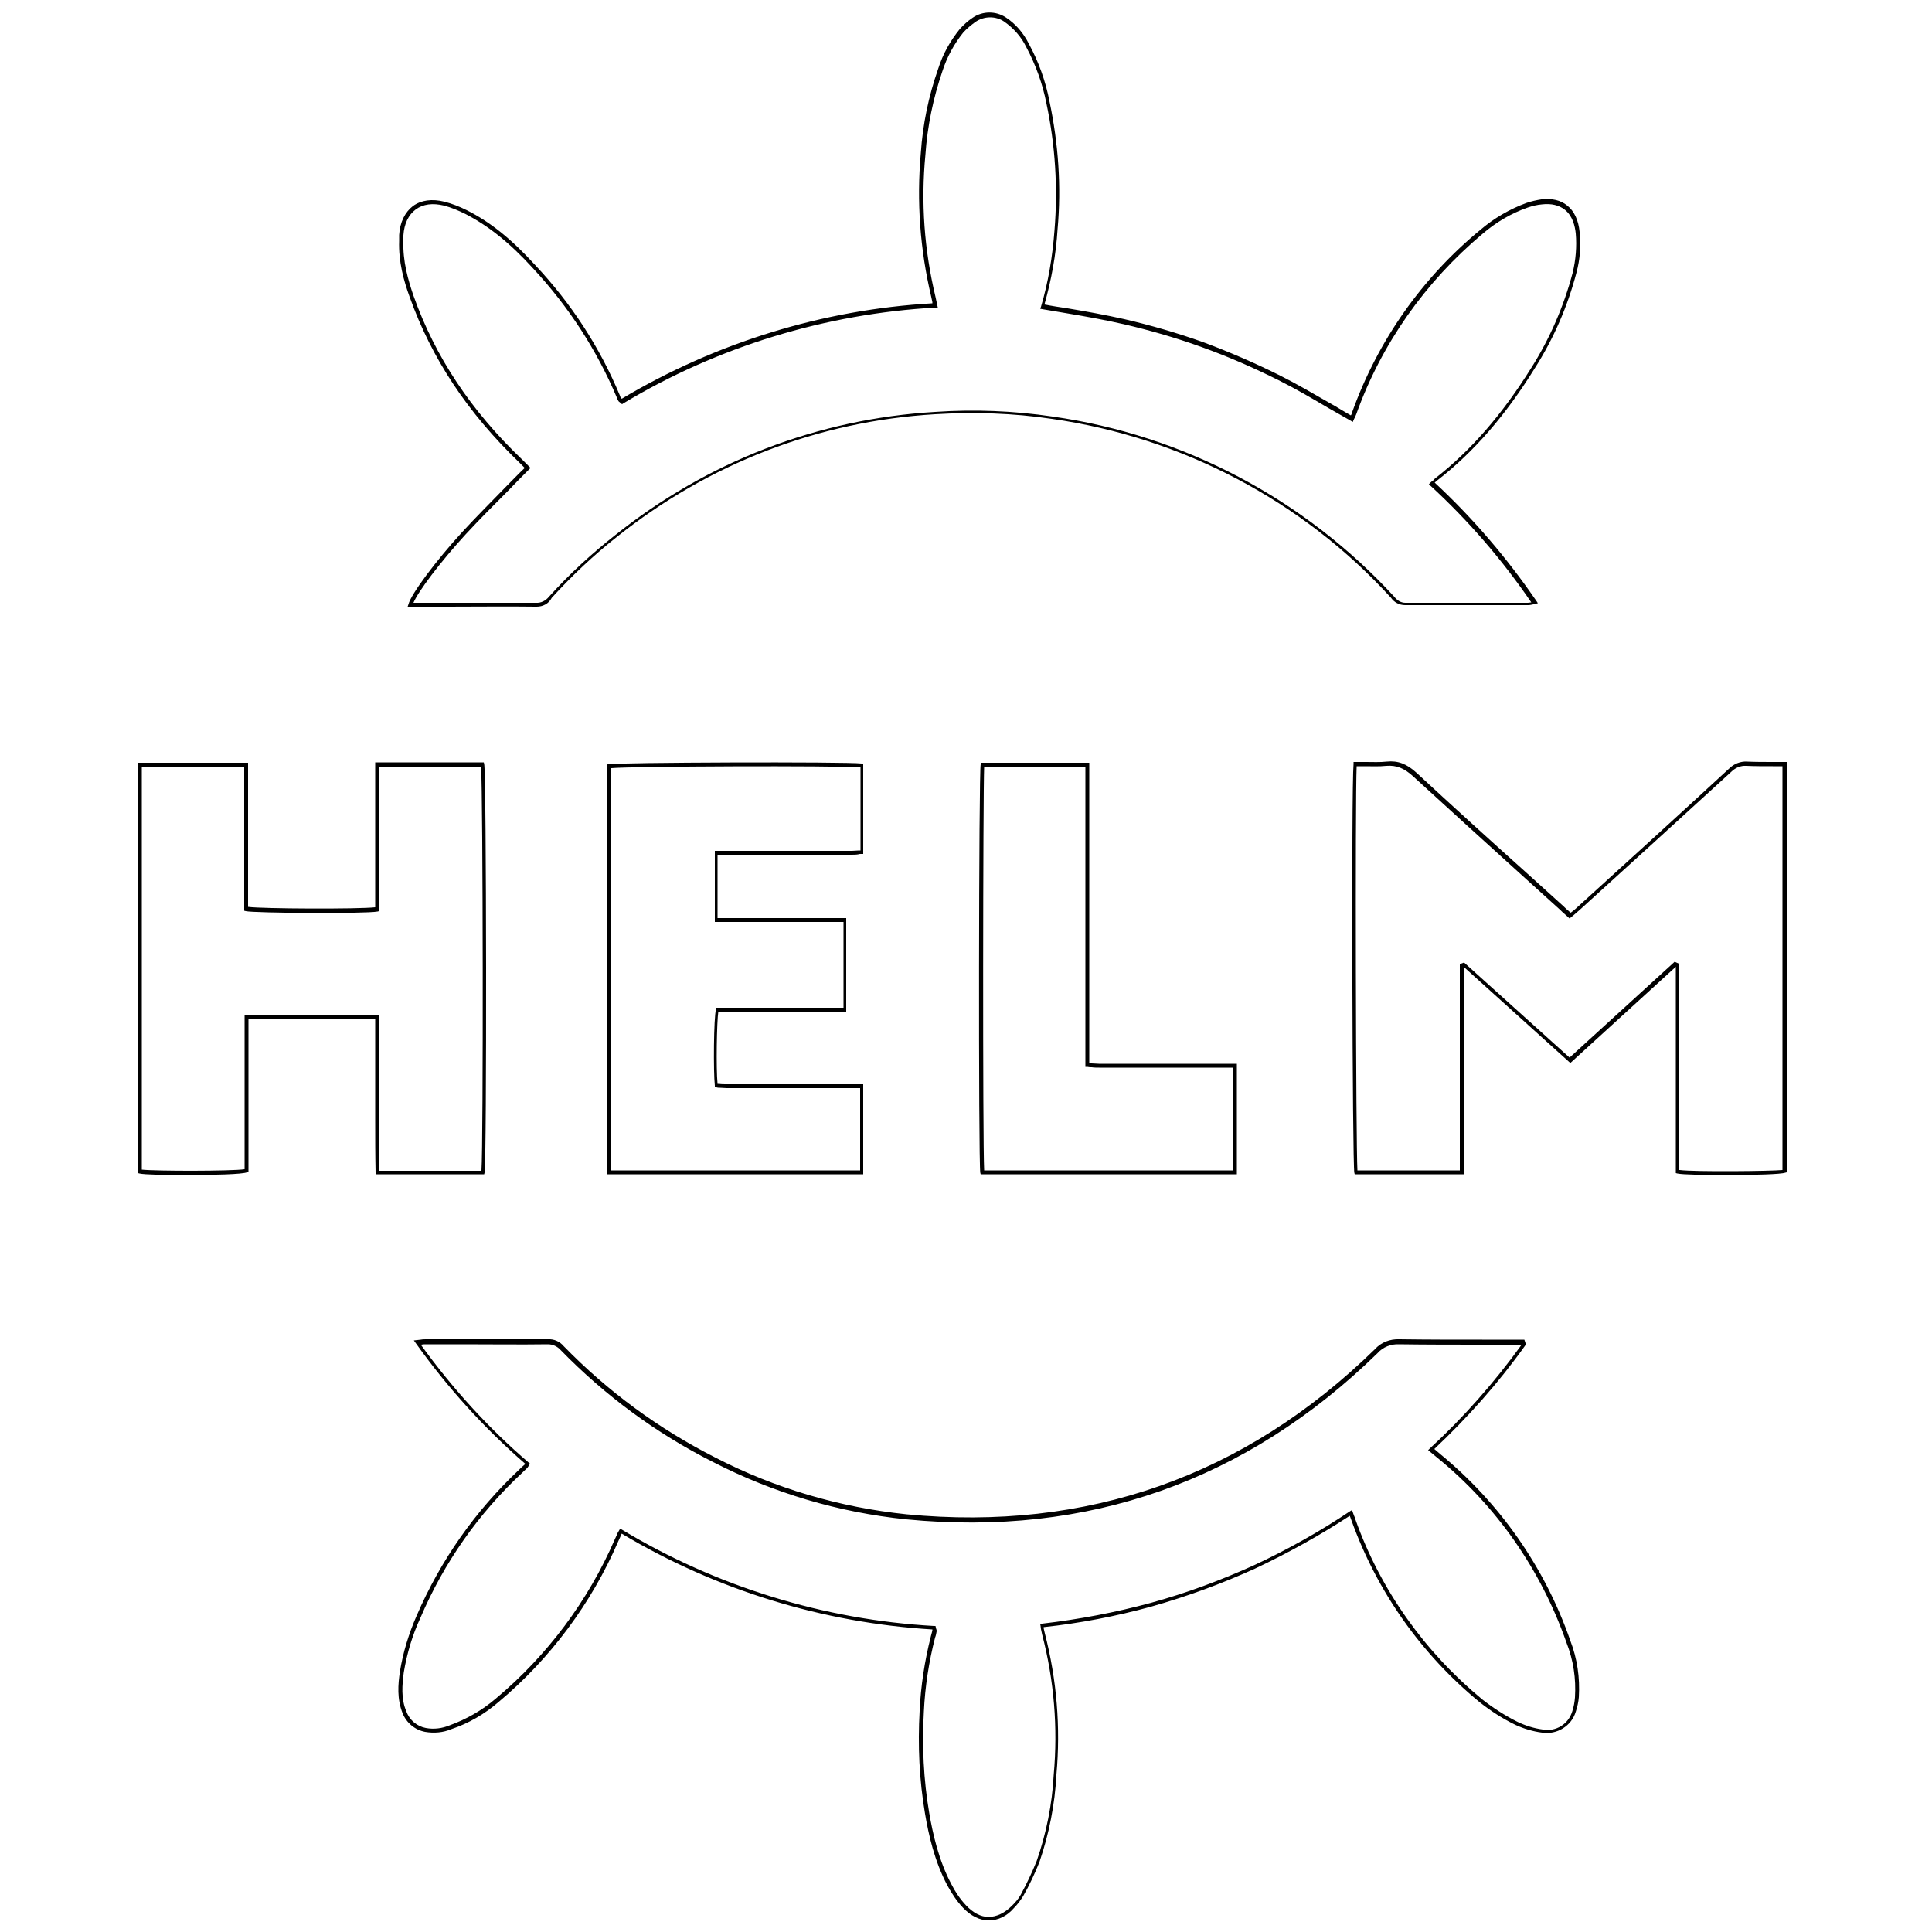
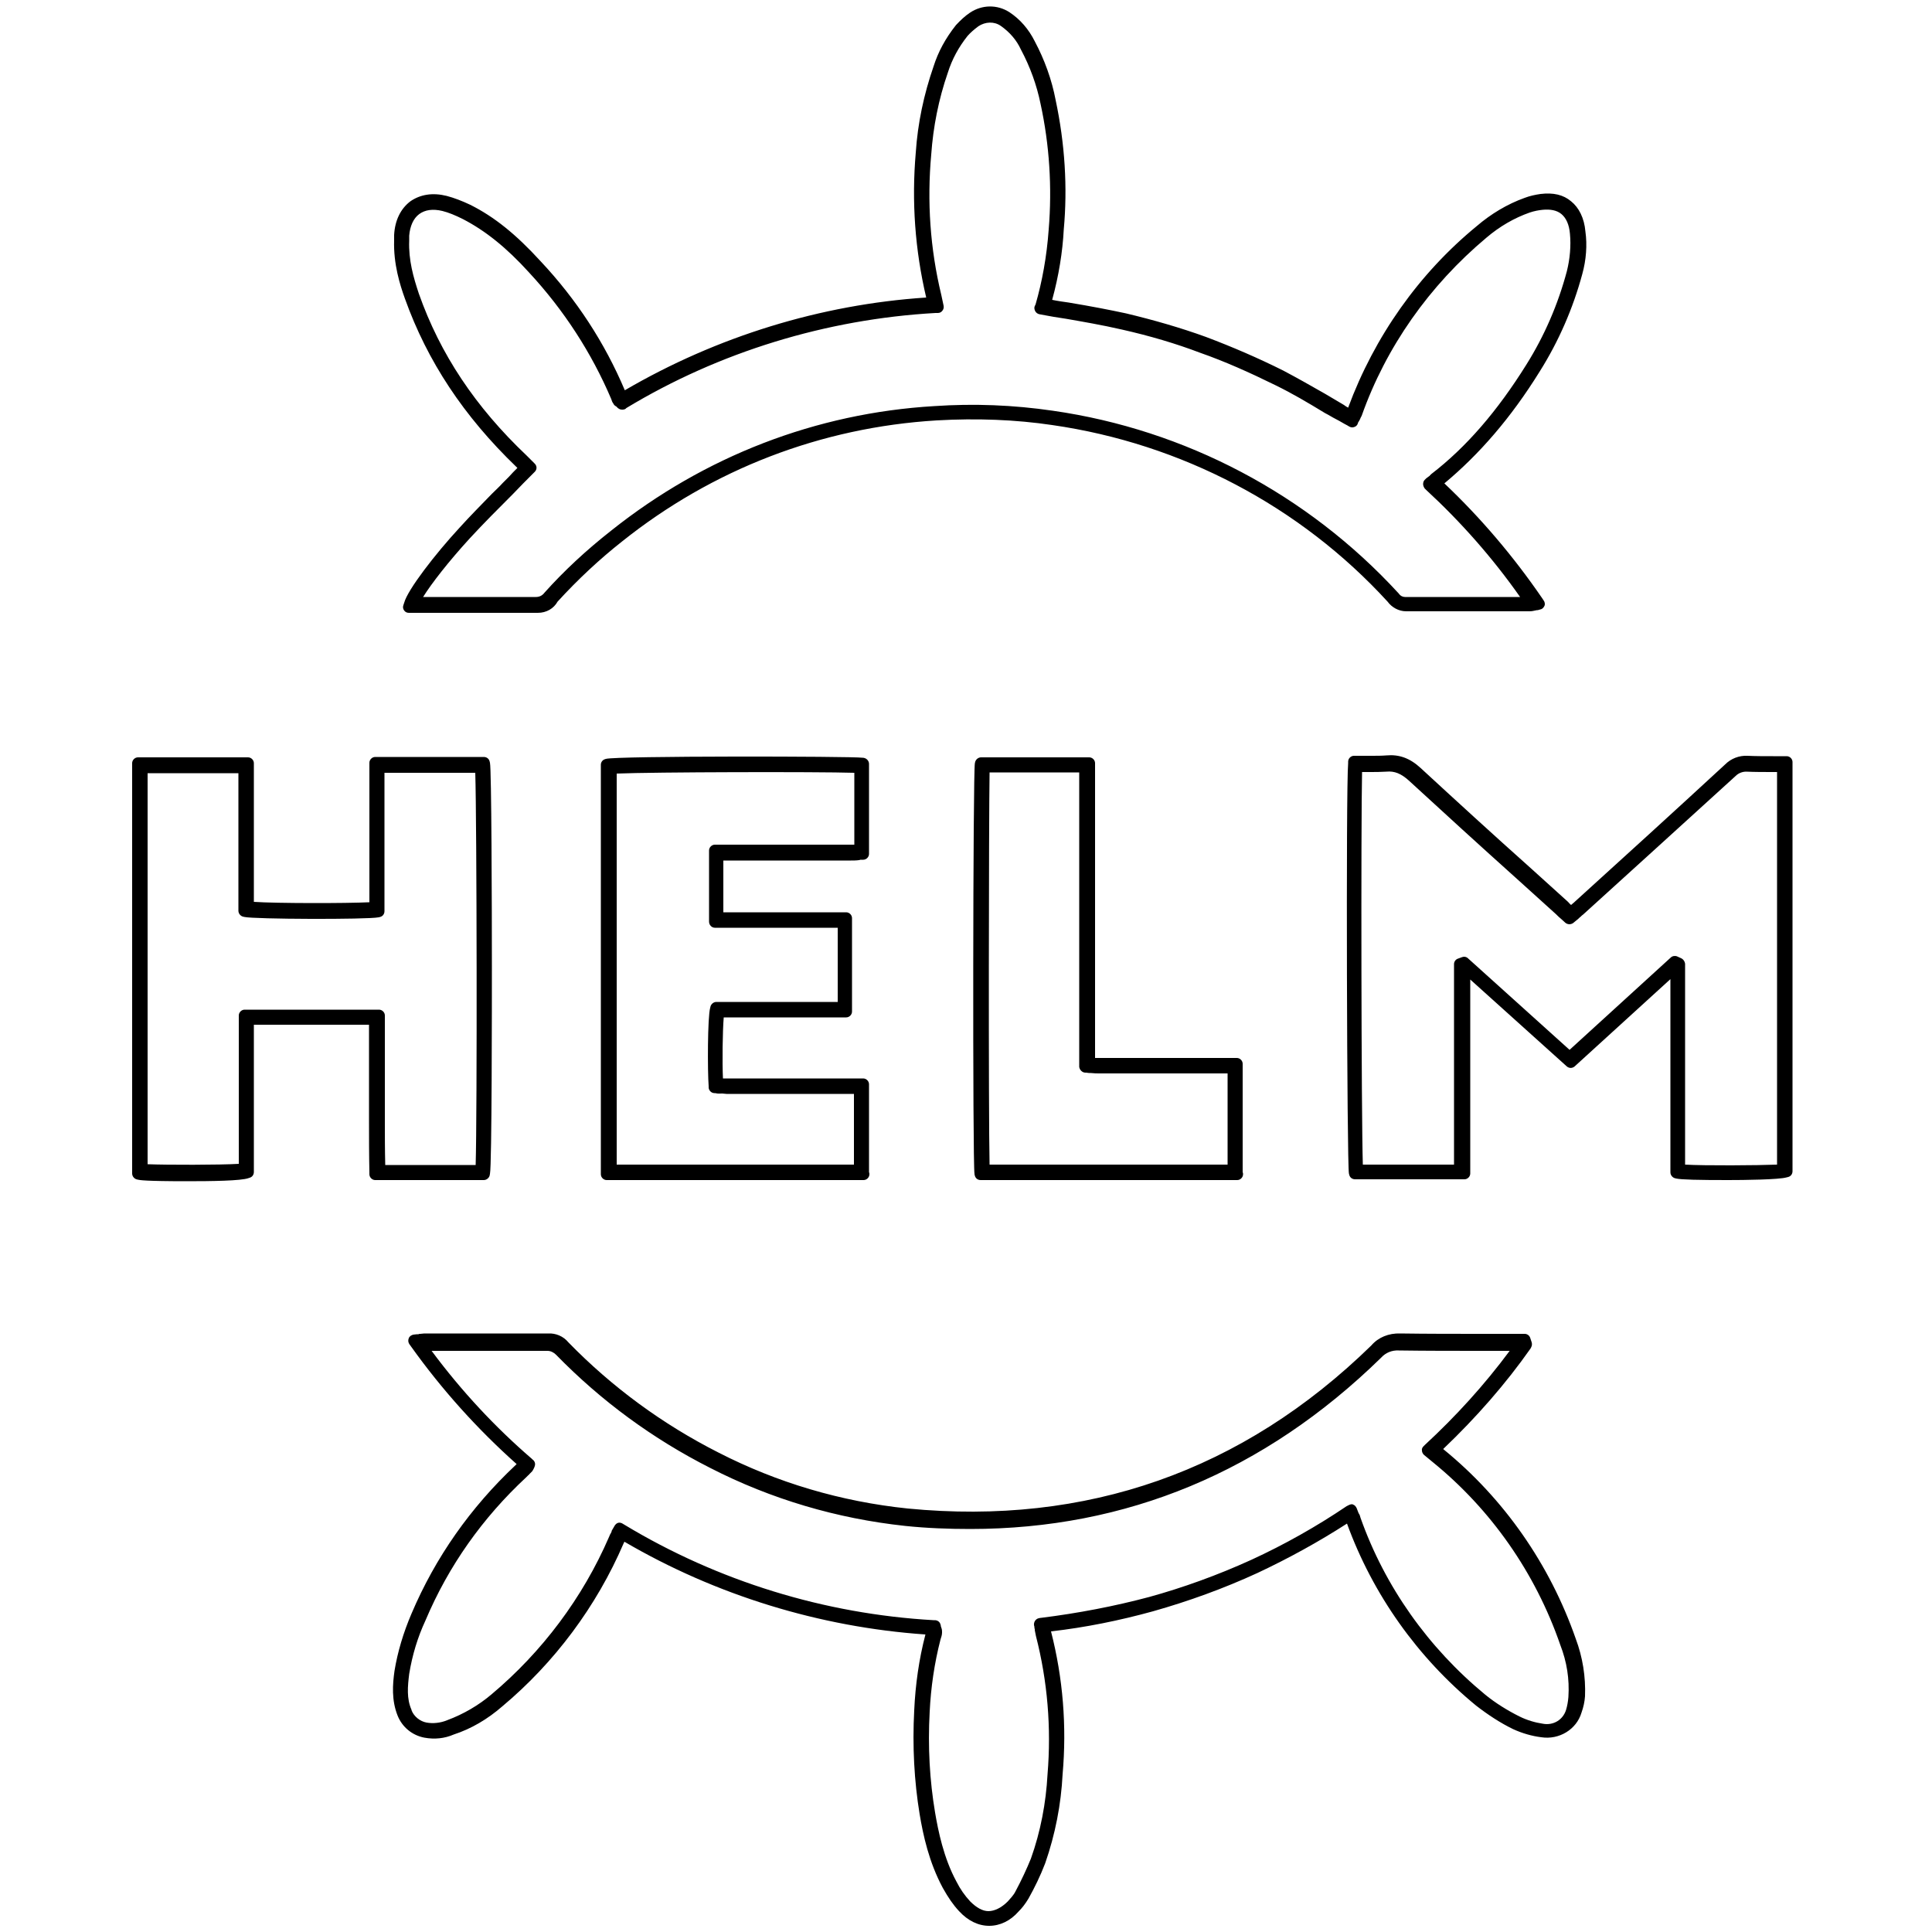
<svg xmlns="http://www.w3.org/2000/svg" version="1.1" id="Layer_1" x="0px" y="0px" viewBox="0 0 500 500" style="enable-background:new 0 0 500 500;" xml:space="preserve">
-   <path d="M138.9,157c-0.1,0-0.1,0-0.2,0c-7.6-0.1-15.3,0-22.8,0l-10.4,0l0.2-0.6c0.7-2.7,7.2-11.4,14-18.8c3.6-3.9,7.3-7.6,11.2-11.6  c1.6-1.6,3.2-3.3,4.9-4.9l-0.2-0.2c-0.4-0.4-0.8-0.8-1.2-1.2c-13.4-12.9-22.7-26.9-28.4-42.9c-1.5-4.1-2.9-9.1-2.7-14.5  c0-0.2,0-0.4,0-0.6c0-0.3,0-0.6,0-0.9c0.2-3.3,1.5-5.9,3.6-7.5c2.1-1.5,4.9-1.9,8.1-1.1c2,0.5,4,1.3,5.8,2.2c6,3,11.5,7.4,17.8,14.3  c9.2,9.8,16.6,21.1,21.8,33.6c0.1,0.3,0.2,0.6,0.4,0.8c0,0,0.1,0,0.1,0.1c0,0,0,0,0,0c24.3-14.5,52.1-23.1,80.4-24.7l0-0.3  c-0.1-0.5-0.2-0.9-0.3-1.4c-2.9-12.2-3.8-24.7-2.7-37.1c0.5-7.5,2-14.8,4.5-21.9c1.2-3.8,3.1-7.2,5.6-10.3c1-1.1,2.1-2.1,3.3-2.9  c2.6-1.8,6-1.8,8.6-0.1c2.6,1.7,4.6,4.1,6,6.9c2.5,4.6,4.3,9.6,5.3,14.8c2.3,10.9,3.1,22,2.1,33.1c-0.4,6.6-1.6,13.1-3.4,19.5  c2,0.4,4,0.7,6,1c4.8,0.8,9.8,1.7,14.7,2.8c6.9,1.6,13.8,3.6,20.5,6c6.7,2.5,13.4,5.4,19.8,8.6c4.4,2.2,8.8,4.8,13,7.2  c1.8,1,3.5,2.1,5.3,3.1c0.2-0.3,0.3-0.6,0.4-1c6.6-18.3,18-34.6,33.1-47c3.5-3,7.6-5.4,12-7c1.2-0.4,2.5-0.7,3.8-0.9  c2.8-0.3,5,0.2,6.7,1.6c1.8,1.4,2.9,3.8,3.2,6.8c0.4,3.5,0.1,7.1-0.8,10.5c-2.3,8.8-5.9,17.1-10.8,24.8c-7.5,12.1-15.7,21.6-25.2,29  c-0.2,0.1-0.3,0.3-0.6,0.5c0,0-0.1,0.1-0.1,0.1c9.9,9.2,18.7,19.5,26.3,30.6l0.4,0.6l-0.7,0.2c-0.6,0.1-1.2,0.3-1.8,0.3  c-3.6,0-7.1,0-10.6,0c-7.1,0-14.2,0-21.3,0c-1.4,0-2.8-0.7-3.6-1.9c-22.9-25.1-54.1-41.5-87.8-46.3c-10-1.5-20.1-1.8-30.2-1.2  c-30.2,1.8-58.6,12.8-82.3,31.7c-6.1,4.8-11.7,10.1-16.9,15.8C142,156.3,140.4,157,138.9,157z M123.4,156c5.1,0,10.2,0,15.2,0  c1.4,0.1,2.6-0.5,3.5-1.6c5.2-5.8,11-11.1,17.1-15.9c23.8-19,52.4-30.1,82.8-31.9c10.1-0.7,20.3-0.3,30.4,1.2  c33.9,4.8,65.3,21.4,88.5,46.7c0.7,0.9,1.7,1.5,2.8,1.5c7.1,0,14.2,0,21.2,0c3.5,0,7,0,10.5,0c0.3,0,0.6-0.1,0.9-0.1  c-7.5-11-16.3-21.2-26.1-30.2l-0.4-0.4l0.4-0.4c0.2-0.2,0.3-0.3,0.5-0.4c0.3-0.2,0.4-0.4,0.6-0.6c9.4-7.3,17.5-16.7,25-28.7  c4.8-7.6,8.4-15.9,10.7-24.6c0.8-3.3,1.1-6.8,0.8-10.2c-0.2-1.9-0.8-4.5-2.8-6.1c-1.5-1.2-3.5-1.7-6-1.4c-1.2,0.1-2.4,0.4-3.6,0.8  c-4.3,1.5-8.2,3.8-11.7,6.8C368.9,72.9,357.5,89,351,107.2c-0.2,0.4-0.3,0.8-0.5,1.1c-0.1,0.1-0.1,0.3-0.2,0.4l-0.2,0.5l-0.5-0.3  c-1.9-1.1-3.9-2.2-5.8-3.3c-4.4-2.6-8.5-5-12.9-7.2c-6.4-3.2-13-6.1-19.7-8.5c-6.6-2.4-13.5-4.4-20.4-6c-4.8-1.1-9.8-2-14.6-2.8  c-2.2-0.4-4.3-0.7-6.5-1.1l-0.5-0.1l0.2-0.5c1.9-6.4,3-13.1,3.5-19.8c0.9-11,0.2-22.1-2.1-32.9c-1-5.1-2.8-10-5.2-14.5  c-1.3-2.7-3.3-4.9-5.7-6.6c-2.2-1.5-5.2-1.5-7.5,0.1c-1.1,0.8-2.2,1.7-3.1,2.7c-2.4,3-4.2,6.3-5.4,10c-2.4,7-3.9,14.3-4.4,21.6  c-1.2,12.4-0.3,24.7,2.6,36.8c0.1,0.4,0.2,0.9,0.3,1.4l0.3,1.4l-0.6,0c-28.4,1.6-56.4,10.1-80.8,24.8l-0.3,0.2l-0.3-0.2  c-0.1-0.1-0.2-0.2-0.3-0.3c-0.2-0.1-0.3-0.2-0.4-0.4c-0.2-0.3-0.3-0.6-0.4-0.9c-5.2-12.3-12.5-23.5-21.6-33.3  c-6.2-6.8-11.7-11.1-17.5-14.1c-1.8-0.9-3.7-1.7-5.6-2.2c-2.9-0.7-5.4-0.4-7.3,1c-1.9,1.4-3,3.7-3.2,6.7c0,0.3,0,0.6,0,0.8  c0,0.2,0,0.4,0,0.6c-0.2,5.3,1.2,10.1,2.6,14.2c5.6,15.8,14.8,29.7,28.2,42.5c0.4,0.4,0.8,0.8,1.2,1.2l0.9,0.9l-0.4,0.4  c-1.8,1.8-3.5,3.5-5.2,5.3c-3.9,3.9-7.6,7.6-11.2,11.5c-6.6,7.2-12.3,14.8-13.5,17.7l9,0C118.4,156,120.9,156,123.4,156z" />
-   <path d="M255.9,497C255.9,497,255.9,497,255.9,497c-2.4,0-4.7-1.2-6.7-3.3c-1.6-1.7-2.9-3.7-4-5.7c-3.4-6.4-4.9-13.3-5.8-18.6  c-1.5-8.8-1.9-17.7-1.4-26.6c0.3-6.5,1.3-13,2.9-19.3c0.1-0.5,0.3-1,0.4-1.6c0,0,0,0,0-0.1c0,0,0,0,0-0.1  c-28.3-1.7-56-10.2-80.4-24.8l-0.2,0.4c-0.2,0.6-0.5,1.1-0.7,1.6c-6.9,16-17.6,30.4-31,41.6c-3.6,3.1-7.7,5.5-12.2,7  c-2.1,0.9-4.5,1.1-6.8,0.7c-2.6-0.5-4.8-2.3-5.8-4.8c-1.5-3.7-1.2-7.5-0.7-10.8c0.8-5,2.3-9.8,4.3-14.4  c6.2-14.4,15.2-27.2,26.6-37.9l0.5-0.5c0.3-0.3,0.6-0.5,0.9-0.8c0,0,0.1-0.1,0.1-0.2c-10.6-9.2-20.1-19.7-28.3-31.2l-0.5-0.7  l0.9-0.1c0.3,0,0.6-0.1,0.9-0.1c0.5-0.1,1-0.1,1.4-0.1c3.2,0,6.3,0,9.5,0c7.2,0,14.7,0,22,0c1.6-0.1,3.1,0.6,4.1,1.8  c11.4,11.7,24.6,21.4,39.2,28.8c15.5,8,32.2,12.9,49.5,14.7c46.7,4.5,87.5-9.8,121.2-42.7c1.6-1.8,3.9-2.7,6.4-2.6  c7.1,0.1,14.4,0.1,21.4,0.1c2.7,0,5.3,0,8,0h2.9l0.4,1.2l-0.1,0.2c-6.9,9.7-14.9,18.7-23.6,26.9l1.4,1.2  c15.5,12.7,27.2,29.4,33.8,48.4c1.8,4.7,2.5,9.6,2.2,14.6c-0.1,1.3-0.4,2.6-0.8,3.8c-1.1,3.7-4.9,6-8.7,5.4c-2.4-0.3-4.7-1-6.9-2  c-3.3-1.6-6.4-3.6-9.3-5.9c-15.1-12.4-26.5-28.6-33.1-46.9c-0.1-0.3-0.2-0.6-0.4-1.1l-0.1-0.2c-7.8,5.1-16.1,9.7-24.6,13.7  c-8.6,3.9-17.6,7.2-26.8,9.8c-9.1,2.5-18.5,4.3-27.8,5.3c0,0.1,0,0.2,0,0.3c0.1,0.5,0.2,0.9,0.3,1.3c3.1,12,4.1,24.3,3,36.6  c-0.4,7.7-1.9,15.3-4.4,22.6c-1.2,3-2.6,6-4.2,8.8c-0.7,1.1-1.5,2.2-2.4,3.1C260.6,495.9,258.3,497,255.9,497z M160.5,395.6l0.5,0.3  c24.4,14.7,52.3,23.3,80.7,24.9l0.4,0l0.1,0.4c0,0.2,0.1,0.3,0.1,0.4c0.1,0.2,0.1,0.4,0.1,0.6c-0.1,0.6-0.2,1.1-0.4,1.6  c-1.6,6.2-2.6,12.7-2.9,19.1c-0.5,8.8-0.1,17.7,1.4,26.4c0.9,5.2,2.4,12.1,5.7,18.3c1,2,2.3,3.9,3.8,5.5c1.8,1.9,3.8,3,5.8,3  c2.1,0,4.2-1,6.1-2.9c0.9-0.9,1.7-1.8,2.3-2.9c1.5-2.8,2.9-5.7,4.1-8.7c2.5-7.2,4-14.7,4.4-22.3c1.1-12.2,0.1-24.4-3-36.3  c-0.1-0.4-0.2-0.9-0.3-1.4c0-0.2-0.1-0.5-0.1-0.8l-0.1-0.5l0.5-0.1c9.5-1.1,19-2.9,28.2-5.4c9.1-2.5,18-5.8,26.6-9.7  c8.6-4,17-8.7,24.9-14l0.5-0.3l0.5,1.4c0.2,0.4,0.3,0.7,0.4,1.1c6.5,18.2,17.9,34.2,32.8,46.5c2.8,2.2,5.9,4.2,9.1,5.8  c2.1,1,4.3,1.7,6.6,2c3.4,0.6,6.6-1.4,7.6-4.7c0.4-1.2,0.6-2.4,0.7-3.6c0.3-4.9-0.4-9.6-2.2-14.2c-6.6-18.8-18.1-35.4-33.5-47.9  l-2.3-1.9l0.4-0.4c8.8-8.1,16.8-17.2,23.8-26.9h-2.2c-2.7,0-5.3,0-8,0c-7,0-14.3,0-21.5-0.1c-2.1-0.1-4.2,0.7-5.6,2.3  c-33.9,33.1-75,47.6-122,43c-17.5-1.8-34.3-6.8-49.9-14.8c-14.7-7.4-28-17.2-39.5-29c-0.9-1-2.1-1.5-3.3-1.5c-7.4,0.1-14.8,0-22,0  c-3.2,0-6.3,0-9.5,0c-0.4,0-0.8,0-1.3,0.1c0,0,0,0-0.1,0c8.1,11.2,17.4,21.5,27.9,30.5l0.3,0.2l-0.1,0.3c-0.1,0.3-0.3,0.5-0.4,0.7  c-0.3,0.4-0.6,0.6-0.9,0.9l-0.5,0.5c-11.4,10.6-20.3,23.3-26.4,37.6c-2.1,4.5-3.5,9.3-4.3,14.1c-0.4,3.1-0.8,6.8,0.7,10.2  c0.8,2.2,2.8,3.8,5,4.2c2.1,0.4,4.3,0.1,6.2-0.7c4.4-1.6,8.4-3.9,11.9-6.9c13.3-11.1,23.9-25.3,30.8-41.2c0.2-0.5,0.5-1,0.7-1.6  L160.5,395.6z" />
-   <path d="M447.2,304.1c-6,0-11.8-0.1-13.1-0.4l-0.4-0.1v-53.4l-27.3,24.9l-27.5-24.8c0,2.8,0,5.7,0,8.5l0,4.4c0,4.4,0,8.9,0,13.3  v27.4h-28.3l-0.1-0.4c-0.5-1.9-0.8-99.8-0.2-105.8l0-0.5h0.5c0.9,0,1.7,0,2.6,0c1.9,0,3.7,0.1,5.5-0.1c2.9-0.3,5.2,0.6,7.7,2.9  c9.5,8.8,19.2,17.6,28.7,26.1c3.1,2.8,6.3,5.7,9.4,8.5c0.4,0.4,0.8,0.8,1.3,1.2l0.5,0.4l0.4-0.3c0.5-0.4,1-0.8,1.4-1.2  c13.1-11.9,26.2-23.8,39.2-35.8c1.2-1.2,2.9-1.9,4.6-1.8c2.2,0.1,4.5,0.1,6.8,0.1c1,0,2,0,3,0h0.5v106.2l-0.4,0.1  C460.9,303.9,454,304.1,447.2,304.1z M434.7,302.8c4,0.5,23.5,0.3,26.6,0V198.3c-0.8,0-1.7,0-2.5,0c-2.4,0-4.6,0-6.9-0.1  c-1.4-0.1-2.8,0.5-3.8,1.5c-13.1,12-26.2,23.9-39.3,35.8c-0.5,0.4-0.9,0.8-1.5,1.3l-1.1,0.9l-1.1-1c-0.5-0.4-0.9-0.8-1.3-1.2  c-3.1-2.8-6.3-5.7-9.4-8.5c-9.4-8.5-19.2-17.4-28.7-26.1c-2.3-2.1-4.3-2.9-6.9-2.7c-1.9,0.2-3.7,0.1-5.6,0.1c-0.7,0-1.4,0-2.1,0  c-0.4,8.8-0.2,97.7,0.2,104.6h26.5v-26.4c0-4.4,0-8.9,0-13.3l0-4.4c0-3,0-6,0-9l0-0.3l1.1-0.4l27.3,24.6l27.2-24.8l1.1,0.5V302.8z" />
-   <path d="M48.4,304.1c-5.7,0-11.1-0.1-12.3-0.4l-0.4-0.1V197.4h28.5v37.3c3.7,0.5,28.6,0.6,32.9,0.1l0-2.2c0-2.1,0-4.3,0-6.5  c0-3.2,0-6.3,0-9.5v-19.3h28.1l0.1,0.4c0.6,2,0.7,102.9,0.1,105.8l-0.1,0.4H97.2l0-0.5c-0.1-4.5-0.1-9.1-0.1-13.6c0-2.2,0-4.3,0-6.5  c0-4.6,0-9.2,0-13.9l0-5.7H64.3v39.6l-0.4,0.1C62.8,303.9,55.3,304.1,48.4,304.1z M36.7,302.7c3.6,0.4,23.3,0.4,26.6-0.1v-39.8h34.8  l0,6.7c0,4.7,0,9.3,0,13.9c0,2.2,0,4.3,0,6.5c0,4.3,0,8.7,0.1,13.1h26.4c0.5-7.1,0.4-97.6-0.1-104.5H98.1v18.3c0,3.2,0,6.3,0,9.5  c0,2.2,0,4.3,0,6.5l0,3l-0.4,0.1c-3.1,0.6-32.1,0.4-34.1-0.1l-0.4-0.1v-37.1H36.7V302.7z" />
-   <path d="M223.5,303.9h-66.5v-106l0.3-0.1c1.7-0.5,61.8-0.7,65.7-0.2l0.4,0.1v23.3l-0.5,0c-0.3,0-0.6,0-0.8,0.1  c-0.6,0.1-1.3,0.1-1.9,0.1c-10.7,0-21.3,0-32,0h-2.5v16.4h33.3v24.2h-33.1c-0.4,2.7-0.6,14.6-0.2,18.7c0.1,0,0.3,0,0.4,0  c0.6,0.1,1.2,0.1,1.8,0.1c10.7,0,21.3,0,32,0h3.5V303.9z M158.1,302.9h64.5v-21.3h-2.5c-10.7,0-21.3,0-32,0c-0.6,0-1.3-0.1-1.9-0.1  c-0.3,0-0.5,0-0.8-0.1l-0.4,0l0-0.4c-0.4-3.6-0.3-17.7,0.3-19.8l0.1-0.4h32.9v-22.2h-33.3v-18.4h3.5c10.7,0,21.3,0,32,0  c0.6,0,1.2-0.1,1.8-0.1c0.1,0,0.3,0,0.4,0v-21.5c-6.4-0.5-59.2-0.3-64.5,0.2V302.9z" />
-   <path d="M320.2,303.9h-66.4l-0.1-0.4c-0.5-2.9-0.4-103.7,0.1-105.7l0.1-0.4h28v77.8c0.2,0,0.4,0,0.6,0c0.7,0,1.3,0.1,1.9,0.1  c10.8,0,21.5,0,32.3,0h3.4V303.9z M254.7,302.9h64.5v-26.6h-2.4c-10.8,0-21.5,0-32.3,0c-0.6,0-1.3,0-2-0.1c-0.3,0-0.7,0-1.1-0.1  l-0.5,0v-77.7h-26.2C254.4,205.3,254.3,295.6,254.7,302.9z" />
+   <path d="M398.5,96.1c4.9-7.8,8.6-16.3,11-25.2c1-3.6,1.3-7.5,0.8-11c-0.3-3.5-1.7-6.2-3.7-7.8c-2-1.7-4.6-2.3-7.9-1.9  c-1.4,0.2-2.8,0.5-4.1,1c-4.5,1.6-8.8,4.2-12.4,7.3c-15,12.3-26.5,28.6-33.3,47c-0.4-0.2-0.7-0.4-1.1-0.7c-0.9-0.5-1.8-1.1-2.7-1.6  l-2.2-1.3c-3.5-2-7.2-4.1-10.8-6c-6.4-3.2-13.1-6.1-20-8.7c-6.6-2.4-13.6-4.4-20.7-6.1c-4.2-0.9-8.8-1.8-14.8-2.8  c-1.4-0.2-2.9-0.4-4.3-0.7c1.7-6.2,2.7-12.4,3-18.2c1-10.9,0.3-22.2-2.1-33.5c-1-5.3-2.9-10.5-5.4-15.2c-1.6-3.2-3.8-5.7-6.5-7.5  c-3.2-2.1-7.2-2-10.3,0.1c-1.2,0.8-2.4,1.9-3.6,3.2c-2.7,3.4-4.6,6.9-5.8,10.7c-2.5,7.2-4.1,14.7-4.6,22.3  c-1.1,12.6-0.2,25.2,2.7,37.5c0,0,0,0,0,0c-27.3,1.8-54.2,10.1-78,24c-5.2-12.3-12.5-23.5-21.8-33.4c-6.4-7-12-11.5-18.2-14.6  c-2.1-1-4.2-1.8-6.1-2.3c-3.6-0.9-6.8-0.4-9.4,1.4c-2.5,1.9-4,4.9-4.2,8.7l0,1.4c-0.2,6.1,1.5,11.5,2.8,15.1  c5.8,16.2,15.2,30.4,28.8,43.5l0.3,0.3c-0.8,0.8-1.5,1.5-2.2,2.3c-0.5,0.5-1.1,1.1-1.6,1.6c-0.9,1-1.9,1.9-2.8,2.8  c-2.9,3-5.7,5.8-8.4,8.8c-6.2,6.7-13.4,16-14.3,19.4l-0.2,0.6c-0.2,0.5-0.1,1,0.2,1.4c0.3,0.4,0.7,0.6,1.2,0.6h10.4c2.5,0,5,0,7.5,0  c5,0,10.2,0,15.3,0h0.2c2.2,0,4.1-1.1,5.1-2.9c5.3-5.8,10.9-11,16.6-15.5c23.5-18.8,51.7-29.6,81.5-31.4c10.4-0.6,20.5-0.2,29.9,1.2  c33.4,4.8,64.2,21,86.8,45.7c1.1,1.5,2.9,2.5,4.8,2.5h31.9c0.6,0,1.1-0.1,1.5-0.2c0.2,0,0.3-0.1,0.5-0.1c0.1,0,0.1,0,0.2,0l0.7-0.2  c0.5-0.1,0.8-0.5,1-0.9c0.2-0.4,0.1-1-0.2-1.4l-0.4-0.6c-7.4-10.8-15.9-20.8-25.3-29.7C382.8,117.6,391,108.2,398.5,96.1z   M370.4,122.7c0,0-0.1,0.1-0.1,0.1c-0.1,0.1-0.2,0.2-0.3,0.3c0,0.1-0.1,0.1-0.1,0.1c-0.3,0.2-0.5,0.4-0.8,0.6l-0.4,0.4  c-0.3,0.3-0.4,0.7-0.4,1.1s0.2,0.8,0.4,1.1l0.4,0.4c9,8.3,17.2,17.6,24.3,27.7h-29.8c-0.6,0-1.2-0.3-1.6-0.9c0,0-0.1-0.1-0.1-0.1  c-23.5-25.6-55.2-42.3-89.4-47.2c-10.2-1.5-20.5-1.9-30.7-1.2c-30.6,1.8-59.5,13-83.6,32.2c-6.5,5.1-12.3,10.5-17.3,16.1  c-0.6,0.8-1.4,1.1-2.2,1.1c0,0-0.1,0-0.1,0h-29.1c2.1-3.4,6.6-9.2,12.1-15.2c3.6-3.9,7.3-7.6,11.2-11.5c1.7-1.8,3.4-3.5,5.2-5.3  l0.4-0.4c0.6-0.6,0.6-1.5,0-2.1l-2.1-2.1C123,105.3,113.9,91.6,108.4,76c-1.4-4.2-2.7-8.7-2.5-13.7l0-1.3c0.2-2.5,1.1-4.5,2.6-5.6  c1.5-1.1,3.5-1.4,6-0.8c1.6,0.4,3.3,1.1,5.3,2.1c5.8,3,11.3,7.4,17.1,13.8c9,9.7,16.2,20.8,21.3,32.8c0.1,0.3,0.2,0.7,0.5,1.1  c0.2,0.4,0.4,0.6,0.8,0.8l0.2,0.2c0.1,0.1,0.1,0.1,0.2,0.2l0.3,0.2c0.5,0.3,1.2,0.3,1.7,0l0.2-0.2c24-14.5,51.7-23,80-24.6h0.6  c0.5,0,0.9-0.2,1.2-0.6s0.4-0.8,0.3-1.3l-0.3-1.4c-0.1-0.5-0.2-1-0.3-1.4c-2.9-12-3.7-24.2-2.6-36.3c0.5-7.1,1.9-14.3,4.3-21.2  c1.1-3.5,2.8-6.6,5.1-9.5c0.7-0.8,1.6-1.6,2.8-2.5c1.8-1.2,4.1-1.3,5.8-0.1c2.3,1.6,4.1,3.7,5.2,6.1c2.4,4.5,4.1,9.2,5.1,14.1  c2.3,10.6,3,21.6,2.1,32.5c-0.5,7-1.7,13.5-3.4,19.4l-0.2,0.4c-0.2,0.4-0.1,0.9,0.1,1.3c0.2,0.4,0.6,0.7,1,0.8l0.5,0.1  c1.1,0.2,2.2,0.4,3.3,0.6c1.1,0.2,2.1,0.3,3.2,0.5c4,0.7,9.3,1.6,14.5,2.8c7.1,1.6,13.9,3.6,20.2,6c6.3,2.2,12.8,5.1,19.5,8.4  c4.3,2.1,8.2,4.4,12.8,7.2c1,0.5,1.9,1.1,2.9,1.6c1,0.5,1.9,1.1,2.9,1.6l0.5,0.3c0.4,0.2,0.8,0.3,1.3,0.1c0.4-0.1,0.8-0.5,0.9-0.9  l0.1-0.3c0.1-0.1,0.1-0.2,0.2-0.3c0.2-0.3,0.3-0.6,0.4-0.8c0-0.1,0.1-0.2,0.2-0.4c0-0.1,0.1-0.1,0.1-0.2  c6.3-17.8,17.5-33.7,32.3-46.1c3.4-2.9,7.2-5.1,11.2-6.5c1.2-0.4,2.3-0.6,3.3-0.7c2-0.2,3.7,0.1,4.9,1.1c1.2,1,2,2.7,2.2,5.1  c0.3,3.1,0,6.5-0.8,9.7c-2.3,8.6-5.8,16.7-10.5,24.2C387.5,106.4,379.5,115.7,370.4,122.7z" />
+   <path d="M407.8,424.1c-6.7-19.2-18.5-36.2-34.2-49l-0.1-0.1c8.6-8.2,16.2-16.9,22.6-26c0-0.1,0.1-0.1,0.1-0.2l0.1-0.2  c0.2-0.4,0.2-0.8,0.1-1.2l-0.4-1.2c-0.2-0.6-0.8-1-1.4-1h-10.9c-7,0-14.3,0-21.3-0.1c-3-0.1-5.7,1-7.5,3.1  c-33.3,32.5-73.7,46.7-120,42.2c-17.3-1.8-33.8-6.7-49-14.5c-14.4-7.3-27.5-16.9-38.8-28.5c-1.3-1.6-3.3-2.4-5.2-2.3h-31.5  c-0.4,0-1,0-1.6,0.1c-0.2,0-0.4,0-0.5,0.1c-0.1,0-0.1,0-0.2,0c-0.1,0-0.1,0-0.2,0l-0.9,0.1c-0.5,0.1-1,0.4-1.2,0.9  c-0.2,0.5-0.2,1,0.1,1.5l0.5,0.7c8,11.2,17.2,21.4,27.3,30.4l-0.3,0.3c-11.6,10.9-20.7,23.8-26.9,38.4c-2.1,4.9-3.6,9.9-4.4,14.8  c-0.5,3.5-0.8,7.6,0.8,11.6c1.2,3,3.8,5.1,6.9,5.7c2.7,0.5,5.3,0.2,7.6-0.8c4.6-1.5,8.8-4,12.6-7.3c13.5-11.3,24.4-25.9,31.4-42.2  c0.1-0.1,0.1-0.3,0.2-0.4c23.6,13.8,50.5,22.1,77.9,24c0,0,0,0,0,0c-1.7,6.5-2.6,13.1-2.9,19.6c-0.5,9.3,0,18.4,1.4,26.9  c0.9,5.4,2.4,12.4,6,19.1c1.4,2.5,2.7,4.4,4.2,6c2.3,2.5,5,3.8,7.8,3.8c2.8,0,5.5-1.3,7.6-3.7c0.9-0.9,1.7-1.9,2.6-3.4  c1.5-2.7,3-5.7,4.3-9.1c2.6-7.5,4.1-15.2,4.5-23c1.1-12.5,0.1-24.9-3-37c8.8-1,17.7-2.8,26.4-5.2c9.2-2.6,18.3-5.9,27-9.9  c8.1-3.8,15.9-8.1,23.2-12.8c6.7,18.4,18.3,34.7,33.4,47.1c3.1,2.4,6.3,4.5,9.6,6.1c2.4,1.1,4.9,1.8,7.3,2.1c4.6,0.7,9.1-2,10.4-6.4  c0.5-1.4,0.8-2.8,0.9-4.2C410.4,434,409.6,428.9,407.8,424.1z M349.1,389.5l-0.6,0.3c-7.7,5.2-16,9.9-24.7,13.9  c-8.8,4-17.7,7.2-26.4,9.6c-9,2.4-18.4,4.2-28,5.4c0,0-0.1,0-0.1,0l-0.5,0.1c-0.8,0.2-1.3,1-1.2,1.8l0.1,0.4c0,0.2,0,0.4,0.1,0.6  l0,0c0,0.1,0,0.2,0,0.3c0.1,0.5,0.2,1.1,0.3,1.5c3,11.7,4,23.7,3,35.8c-0.4,7.4-1.8,14.8-4.3,21.8c-1.1,2.7-2.4,5.5-4,8.5  c-0.5,1-1.3,1.8-2,2.6c-1.6,1.6-3.4,2.5-5,2.5c-1.5,0-3.1-0.9-4.7-2.5c-1.4-1.5-2.6-3.2-3.6-5.2c-3.3-6.1-4.7-13.1-5.5-17.8  c-1.4-8.3-1.9-17-1.4-26.1c0.3-6.2,1.2-12.5,2.8-18.7c0.2-0.6,0.4-1.2,0.4-1.8c0-0.1,0-0.2,0-0.2c0-0.2,0-0.6-0.2-1.1  c0-0.1,0-0.1-0.1-0.2c0-0.1,0-0.1,0-0.2l-0.1-0.4c-0.2-0.7-0.8-1.1-1.5-1.1l-0.3,0c-28.2-1.6-55.8-10.1-80-24.7l-0.5-0.3  c-0.3-0.2-0.8-0.3-1.1-0.2c-0.4,0.1-0.7,0.4-0.9,0.7l-0.7,1.2c-0.1,0.1-0.1,0.2-0.1,0.3c-0.1,0.3-0.2,0.5-0.4,0.8  c-0.1,0.2-0.2,0.5-0.3,0.7c-6.8,15.7-17.3,29.7-30.4,40.7c-3.3,2.8-7.2,5.1-11.5,6.7c-1.7,0.7-3.6,0.9-5.3,0.6  c-1.7-0.3-3.3-1.6-3.9-3.2c0,0,0-0.1,0-0.1c-1.3-2.9-1-6.1-0.6-9.3c0.8-4.9,2.2-9.5,4.2-13.8c6-14.2,14.8-26.6,26.1-37.1l0.5-0.5  c0.1-0.1,0.2-0.1,0.2-0.2c0.2-0.2,0.5-0.5,0.8-0.8c0.1-0.1,0.1-0.2,0.2-0.3c0.1-0.2,0.3-0.5,0.4-0.8l0.1-0.3c0.2-0.6,0-1.3-0.6-1.7  l-0.2-0.2c-9.4-8.1-18.1-17.4-25.9-27.9h8c2.4,0,4.8,0,7.2,0c4.8,0,9.9,0,14.8,0c0.8,0,1.6,0.4,2.2,1c11.7,12,25.1,21.8,39.9,29.3  c15.8,8.1,32.8,13.1,50.4,15c5.7,0.6,11.4,0.8,16.9,0.8c40.4,0,76.1-14.8,106.3-44.3c0,0,0.1-0.1,0.1-0.1c1.1-1.2,2.7-1.9,4.5-1.8  c7.2,0.1,14.5,0.1,21.5,0.1h7.2c-6.6,8.9-14,17-21.9,24.3l-0.4,0.4c-0.3,0.3-0.5,0.7-0.4,1.1c0,0.4,0.2,0.8,0.5,1.1l2.3,1.9  c15,12.2,26.5,28.5,33,47.3c1.7,4.4,2.4,8.8,2.1,13.5c-0.1,1.2-0.3,2.3-0.6,3.3c-0.8,2.6-3.3,4.1-6,3.6c-2-0.3-4.1-0.9-6.1-1.9  c-3-1.5-6.1-3.4-8.8-5.6c-14.8-12.2-26-28-32.3-45.8c-0.1-0.4-0.2-0.8-0.5-1.2l-0.5-1.3c-0.2-0.4-0.5-0.8-0.9-0.9  C350,389.2,349.5,389.3,349.1,389.5z" />
+   <path d="M462.4,195.7h-3.5c-2.2,0-4.6,0-6.7-0.1c-2.1-0.1-4.2,0.7-5.7,2.2c-13,12-26.3,24.1-39.2,35.8c-0.2,0.2-0.5,0.4-0.7,0.6  c-0.3-0.2-0.5-0.5-0.8-0.8l-9.4-8.5c-10.2-9.1-19.8-17.9-28.7-26.1c-2.8-2.6-5.6-3.6-8.9-3.3c-1.3,0.1-2.5,0.1-3.9,0.1  c-0.5,0-1,0-1.4,0h-3.1c-0.8,0-1.5,0.7-1.5,1.5v0.4c-0.6,6.5-0.3,104,0.2,106.2l0.1,0.4c0.2,0.7,0.8,1.1,1.5,1.1h28.3  c0.8,0,1.5-0.7,1.5-1.5v-50.2l25,22.5c0.6,0.5,1.4,0.5,2,0l24.8-22.6v50c0,0.7,0.5,1.3,1.1,1.5l0.4,0.1c1.3,0.3,5.8,0.4,13.4,0.4  c4,0,13.2-0.1,15.2-0.7l0.4-0.1c0.7-0.2,1.1-0.8,1.1-1.5V197.2C463.9,196.4,463.2,195.7,462.4,195.7z M435.1,248l-1.1-0.5  c-0.5-0.2-1.2-0.1-1.6,0.3l-26.2,23.9L379.9,248c-0.4-0.4-1-0.5-1.5-0.3l-1.1,0.4c-0.6,0.2-1,0.8-1,1.4v51.9h-23.6  c-0.4-12.9-0.5-88.1-0.2-101.6h0.6c0.5,0,0.9,0,1.4,0c1.4,0,2.8,0,4.3-0.1c2.1-0.2,3.8,0.5,5.8,2.3c8.6,7.9,18,16.5,28.7,26.1  l9.4,8.5c0.4,0.4,0.9,0.9,1.3,1.2l1.1,1c0.6,0.5,1.4,0.5,2,0.1l1.1-0.9c0.3-0.2,0.5-0.5,0.8-0.7c0.2-0.2,0.4-0.4,0.8-0.7  c12.8-11.6,26.1-23.7,39.4-35.8c0.7-0.7,1.7-1.1,2.7-1.1c2.3,0.1,4.6,0.1,7,0.1h1v101.6c-4.8,0.2-18.8,0.3-23.8,0v-52  C436,248.8,435.7,248.3,435.1,248z" />
+   <path d="M127.3,250.3c0-15.4-0.1-51.4-0.5-52.9l-0.1-0.4c-0.2-0.7-0.8-1.1-1.5-1.1H97.1c-0.8,0-1.5,0.7-1.5,1.5v36.1  c-5.9,0.3-24.2,0.3-29.9-0.1v-35.9c0-0.8-0.7-1.5-1.5-1.5H35.7c-0.8,0-1.5,0.7-1.5,1.5v106.2c0,0.7,0.5,1.3,1.1,1.5l0.4,0.1  c0.4,0.1,1.8,0.4,12.7,0.4c6.3,0,14-0.1,15.9-0.8l0.3-0.1c0.7-0.2,1.1-0.8,1.1-1.5v-38.1h29.8v24.6c0,4.5,0,9.1,0.1,13.6v0.5  c0,0.8,0.7,1.5,1.5,1.5h28.1c0.7,0,1.3-0.5,1.5-1.1l0.1-0.5C127.3,301.6,127.3,258.8,127.3,250.3z M63.3,261.3  c-0.8,0-1.5,0.7-1.5,1.5v38.4c-4.8,0.3-18.6,0.3-23.6,0.1V200.1h23.5v35.6c0,0.7,0.5,1.3,1.1,1.5l0.4,0.1c2.5,0.6,31.7,0.7,34.8,0.1  l0.4-0.1c0.7-0.2,1.1-0.8,1.1-1.5V200h23.5c0.4,12.7,0.5,88.8,0.1,101.5H99.7c-0.1-3.9-0.1-7.8-0.1-11.6v-27.1  c0-0.8-0.7-1.5-1.5-1.5H63.3z" />
+   <path d="M224.9,303.4v-22.8c0-0.8-0.7-1.5-1.5-1.5h-35.5c-0.3,0-0.5,0-0.8,0c-0.2-4.1-0.1-12.2,0.2-15.8H219c0.8,0,1.5-0.7,1.5-1.5  v-24.2c0-0.8-0.7-1.5-1.5-1.5h-31.8v-13.4h33c0.6,0,1.4,0,2.1-0.1c0.1,0,0.2,0,0.3-0.1c0.1,0,0.2,0,0.3,0h0.5c0.8,0,1.5-0.7,1.5-1.5  v-23.3c0-0.7-0.5-1.3-1.1-1.5l-0.4-0.1c-0.1,0-0.1,0-0.2,0c-2.8-0.4-63.8-0.5-66.4,0.3l-0.3,0.1c-0.6,0.2-1,0.8-1,1.4v106  c0,0.8,0.7,1.5,1.5,1.5h66.5c0.8,0,1.5-0.7,1.5-1.5C225,303.7,225,303.5,224.9,303.4z M185,240.1h31.8v19.2h-31.4  c-0.7,0-1.3,0.5-1.5,1.1l-0.1,0.4c-0.7,2.4-0.7,16.5-0.4,20.3v0.3c0,0.8,0.7,1.5,1.5,1.5h0.2c0.8,0.2,1.2,0.1,1.8,0.1  c0.4,0,0.7,0.1,1.1,0.1h33v18.3h-61.4V200.2c9.3-0.4,51.9-0.5,61.5-0.2v18.6c-0.2,0-0.5,0-0.7,0H185c-0.8,0-1.5,0.7-1.5,1.5v18.4  C183.5,239.4,184.2,240.1,185,240.1z" />
+   <path d="M321.6,303.4v-28.1c0-0.8-0.7-1.5-1.5-1.5h-35.7c-0.2,0-0.5,0-0.8,0c-0.1,0-0.2,0-0.2,0v-76.3c0-0.8-0.7-1.5-1.5-1.5h-28  c-0.7,0-1.3,0.5-1.5,1.1l-0.1,0.4c-0.5,2-0.6,103.4-0.1,106.3c0,0,0,0.1,0,0.1l0.1,0.4c0.2,0.7,0.8,1.1,1.5,1.1h66.4  c0.8,0,1.5-0.7,1.5-1.5C321.7,303.7,321.7,303.5,321.6,303.4z M280.9,277.6h0.3c0.4,0.1,0.9,0.1,1.2,0.1c0.8,0.1,1.5,0.1,2.1,0.1  h33.2v23.6h-61.6c-0.3-13.2-0.2-88.9,0-101.5h23.2v76.2C279.4,276.9,280.1,277.6,280.9,277.6z" />
</svg>
